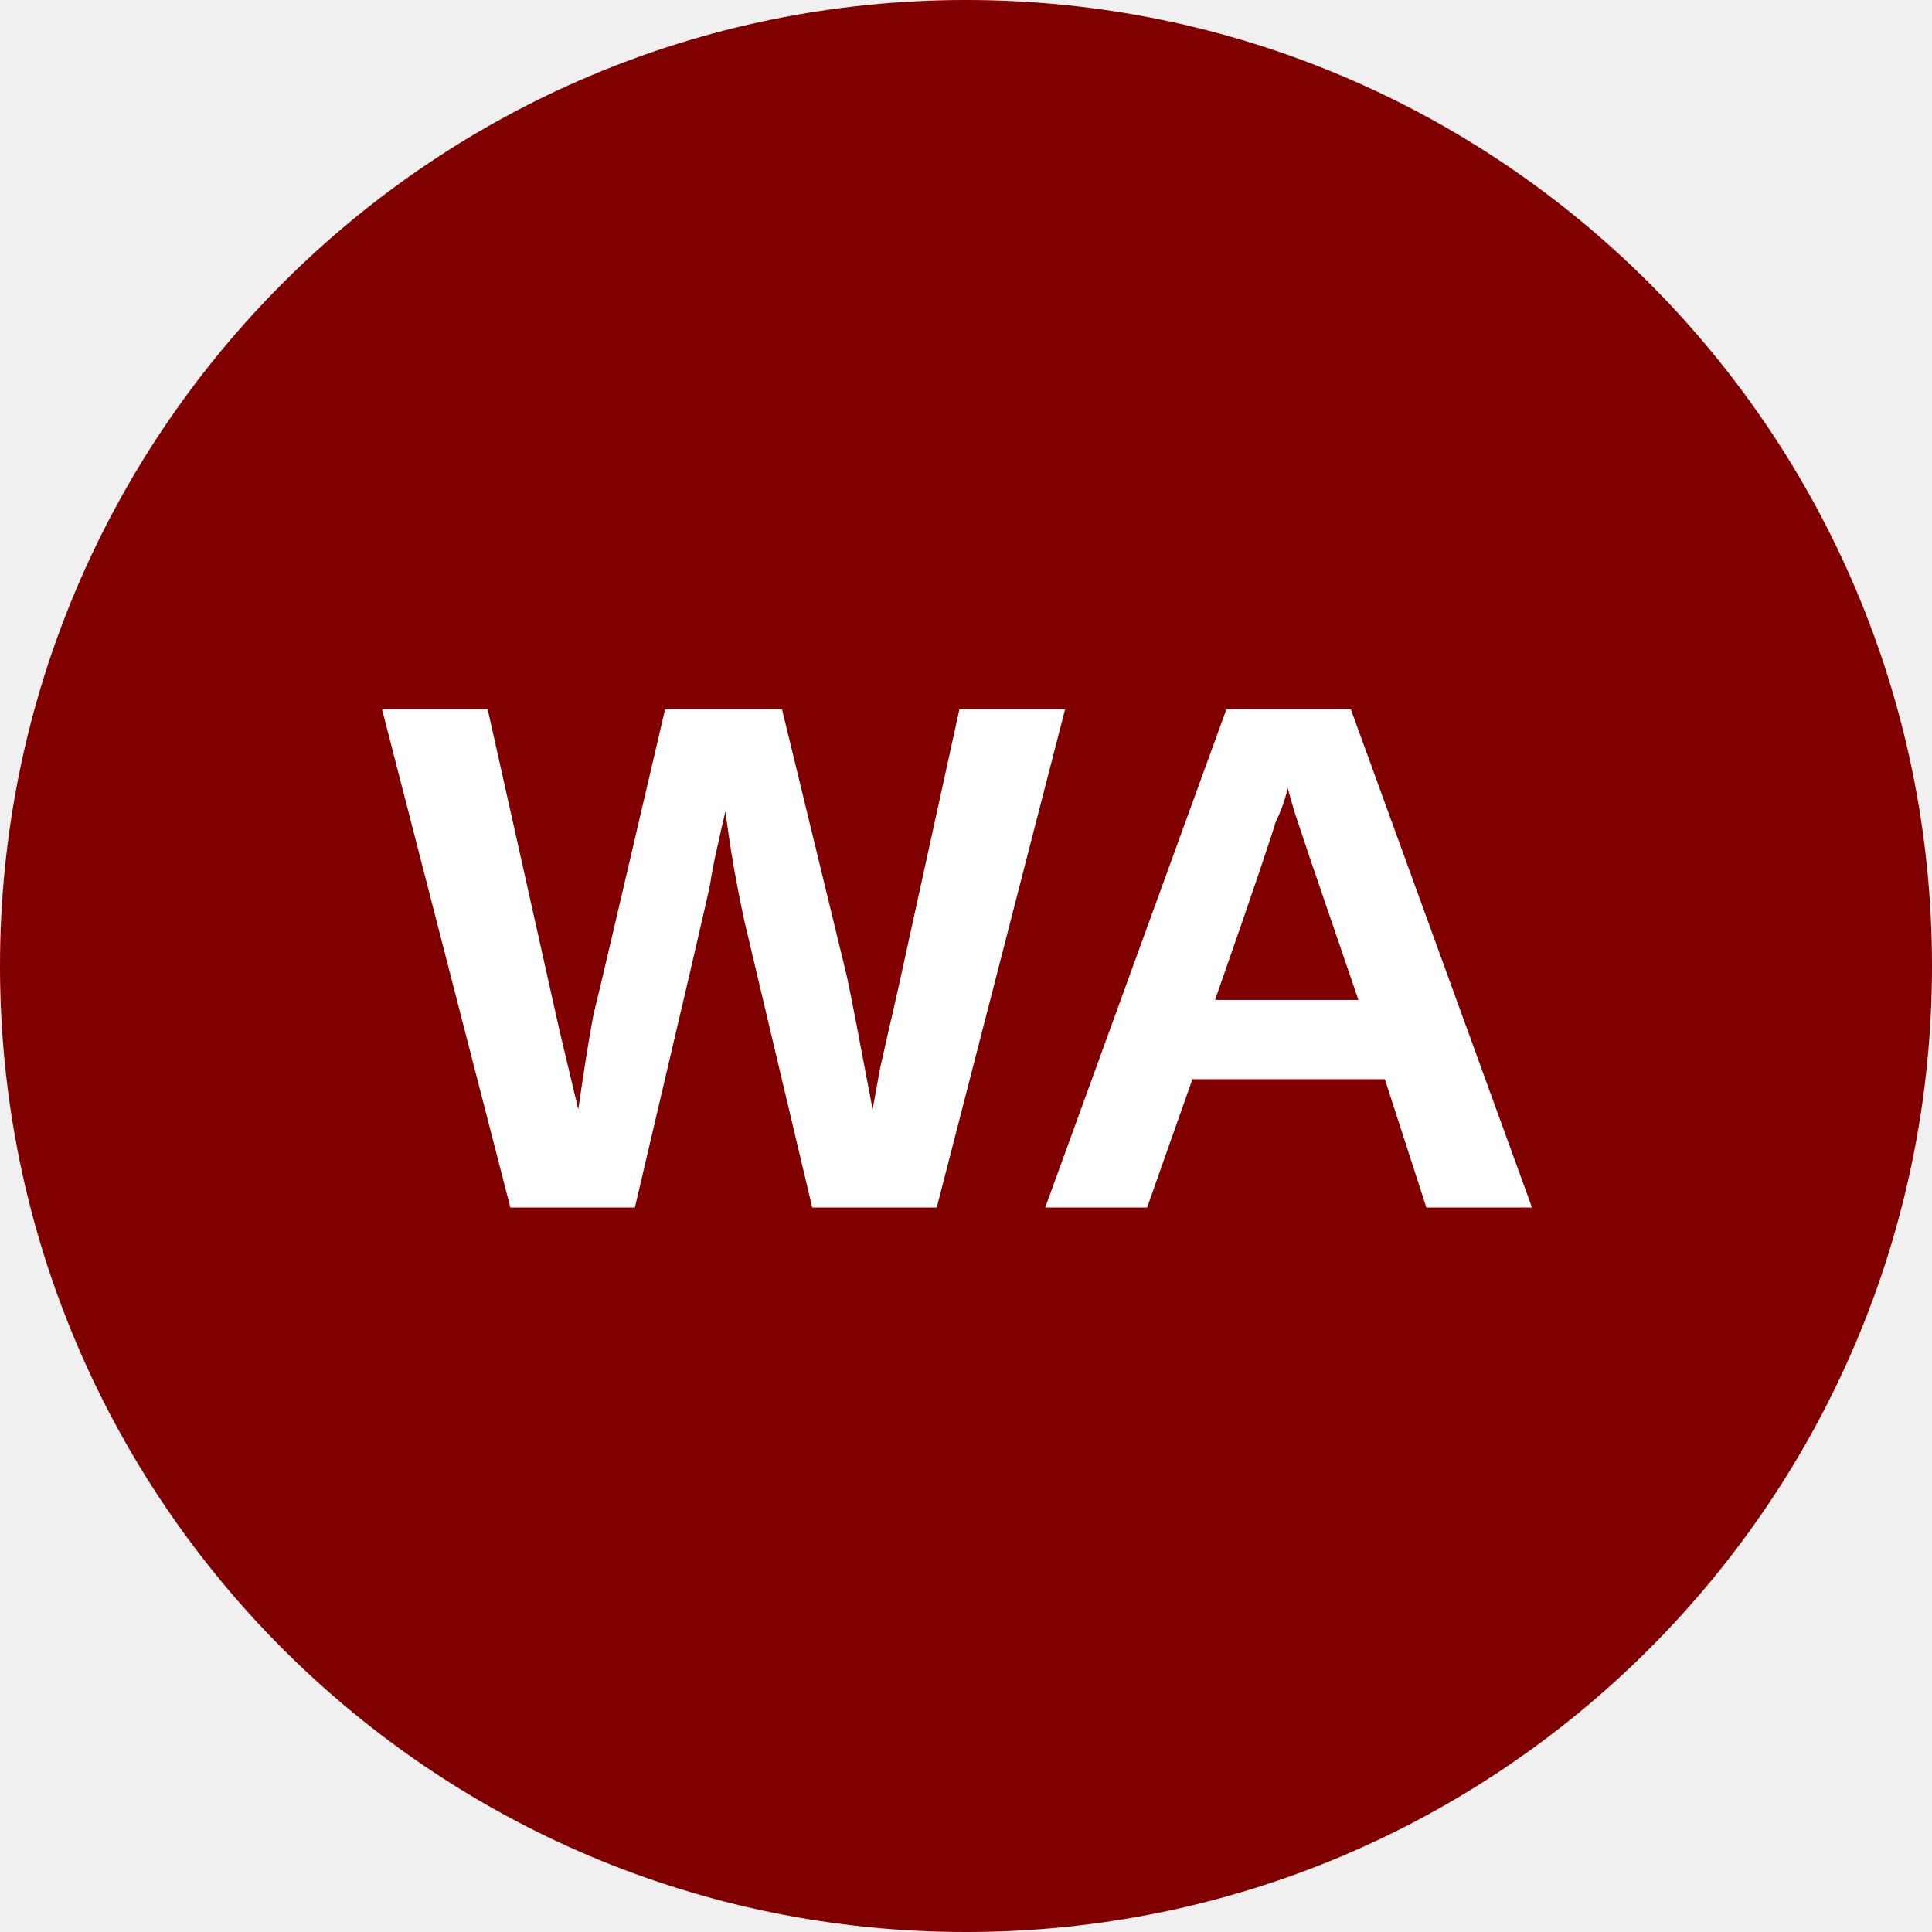
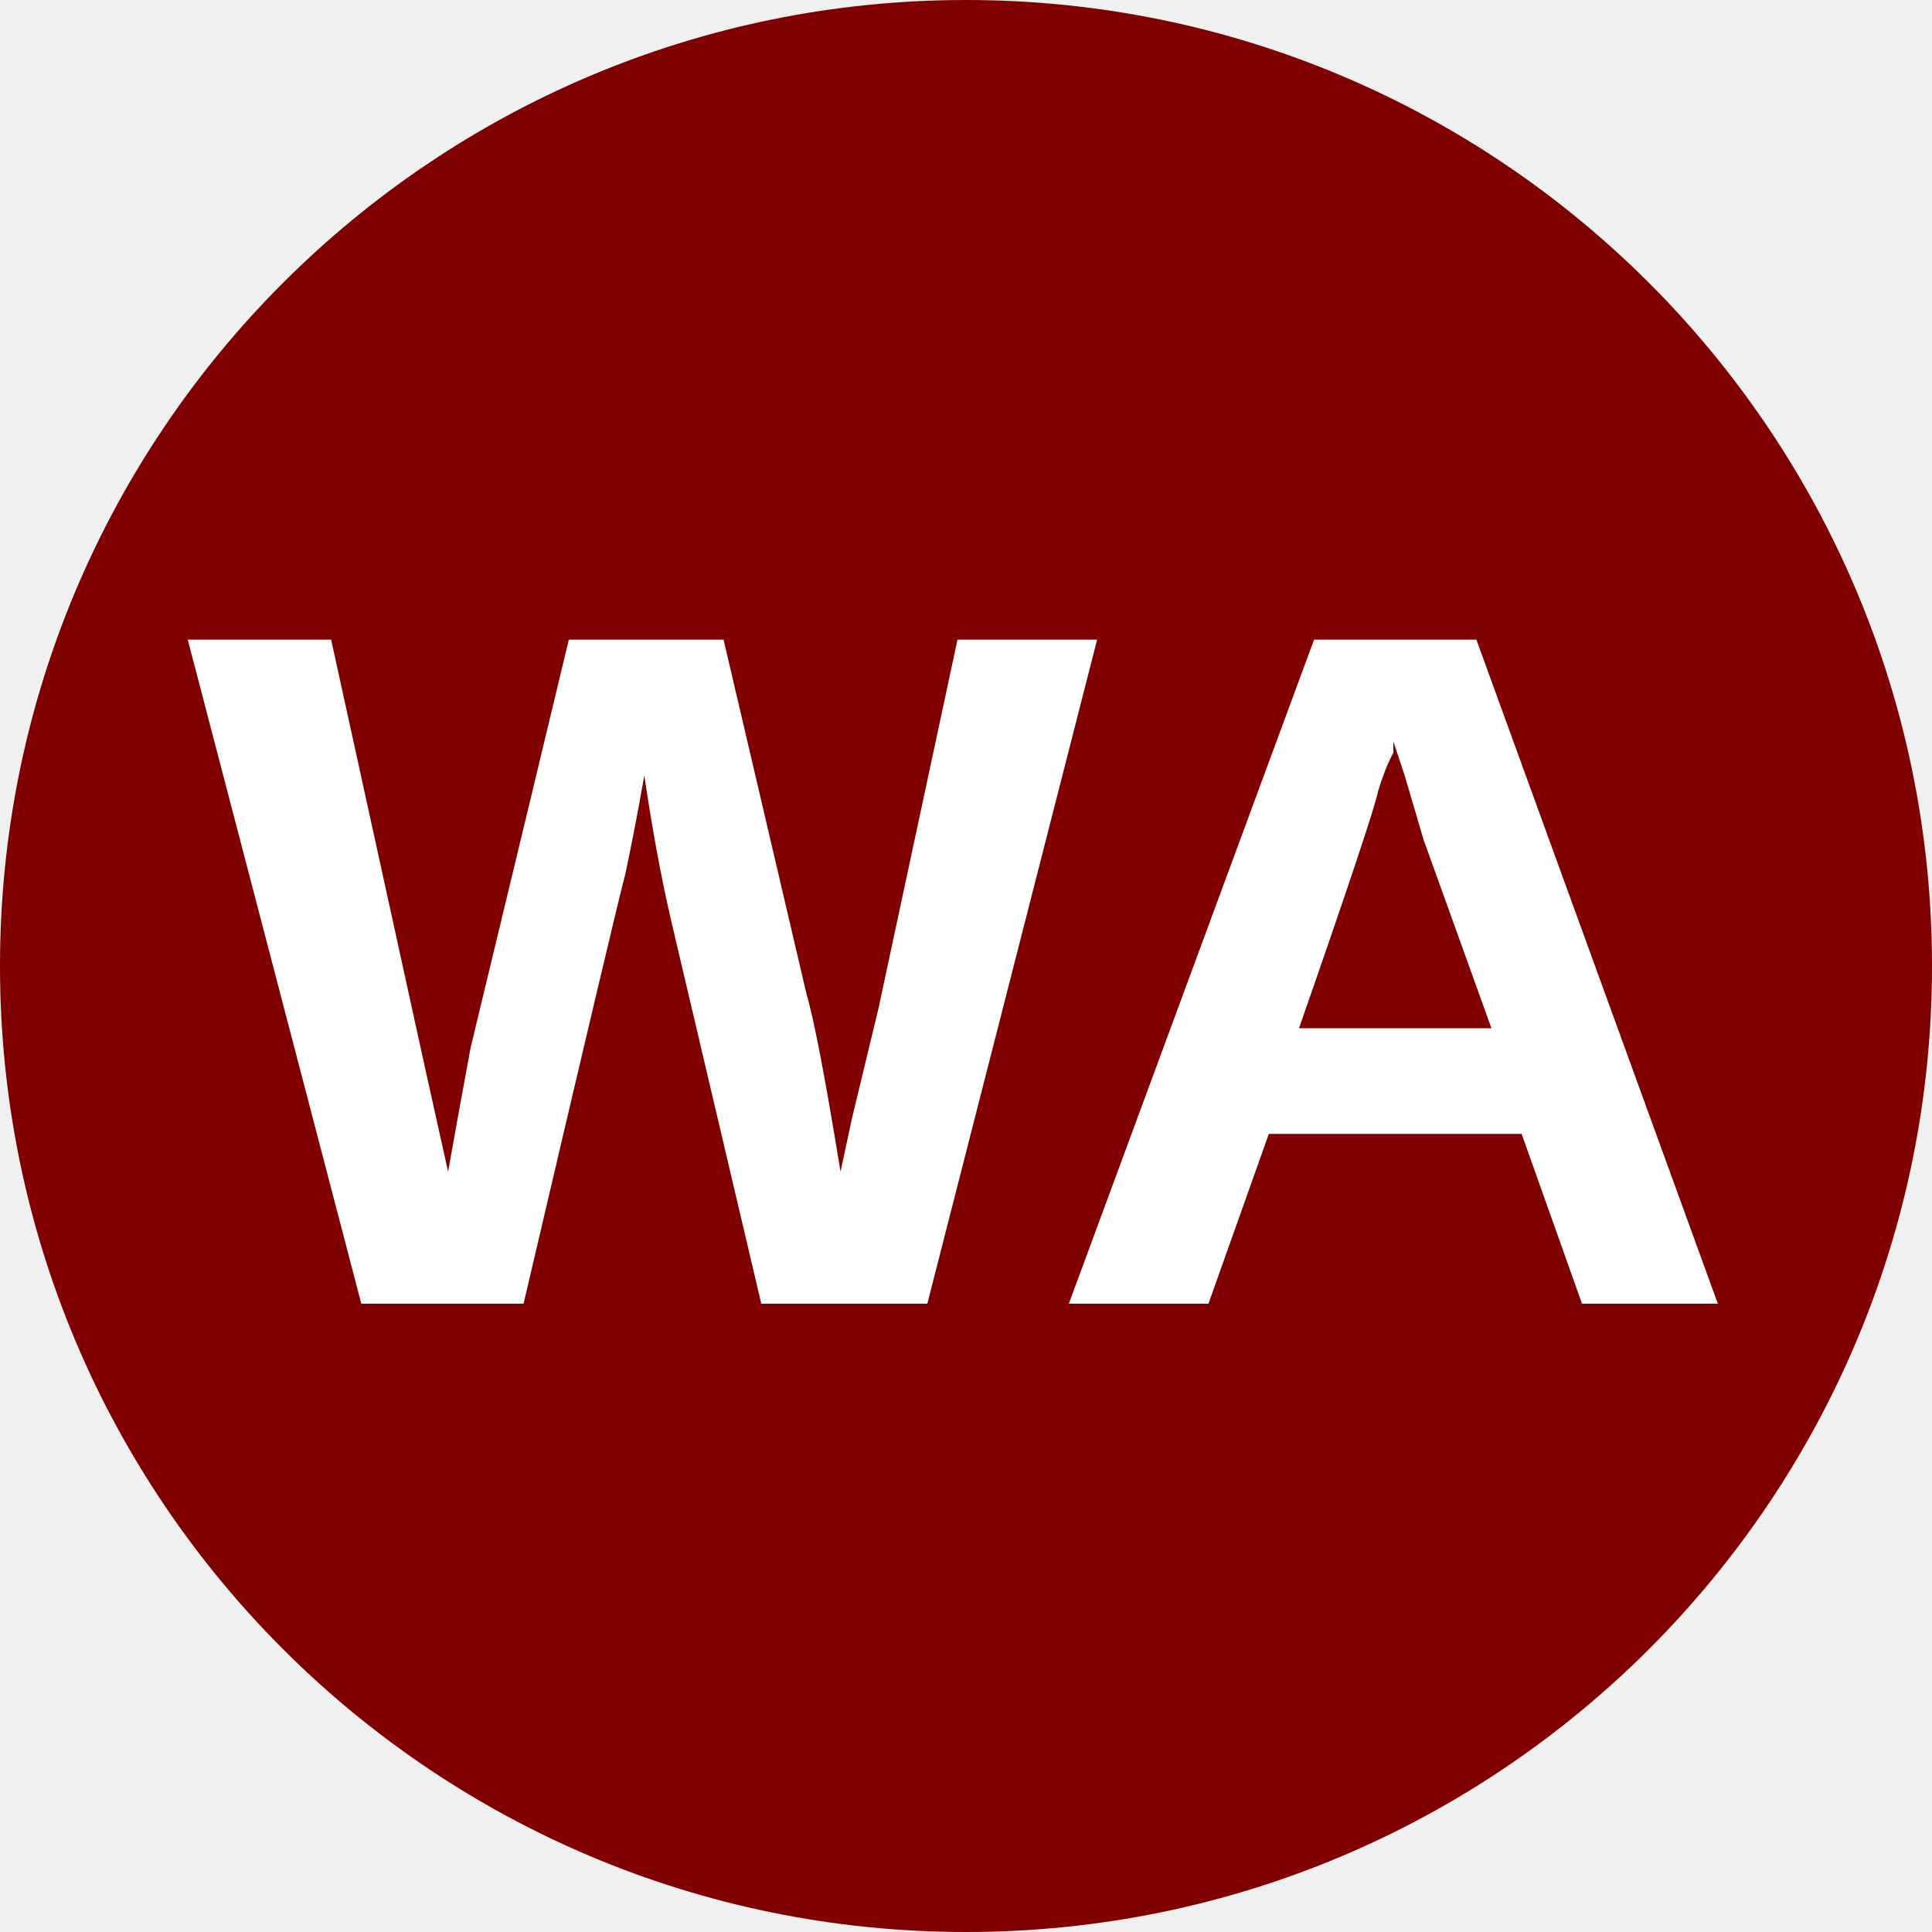
<svg xmlns="http://www.w3.org/2000/svg" viewBox="0 0 8 8">
  <circle cx="4" cy="4" r="4" fill="maroon" />
-   <text x="4" y="5" text-anchor="middle" font-weight="700" font-size="3" font-family="Arial" fill="#ffffff">WA</text>
+   <text x="4" y="5.4" text-anchor="middle" font-weight="700" font-size="4" font-family="Arial" fill="#fff">WA</text>
</svg>
